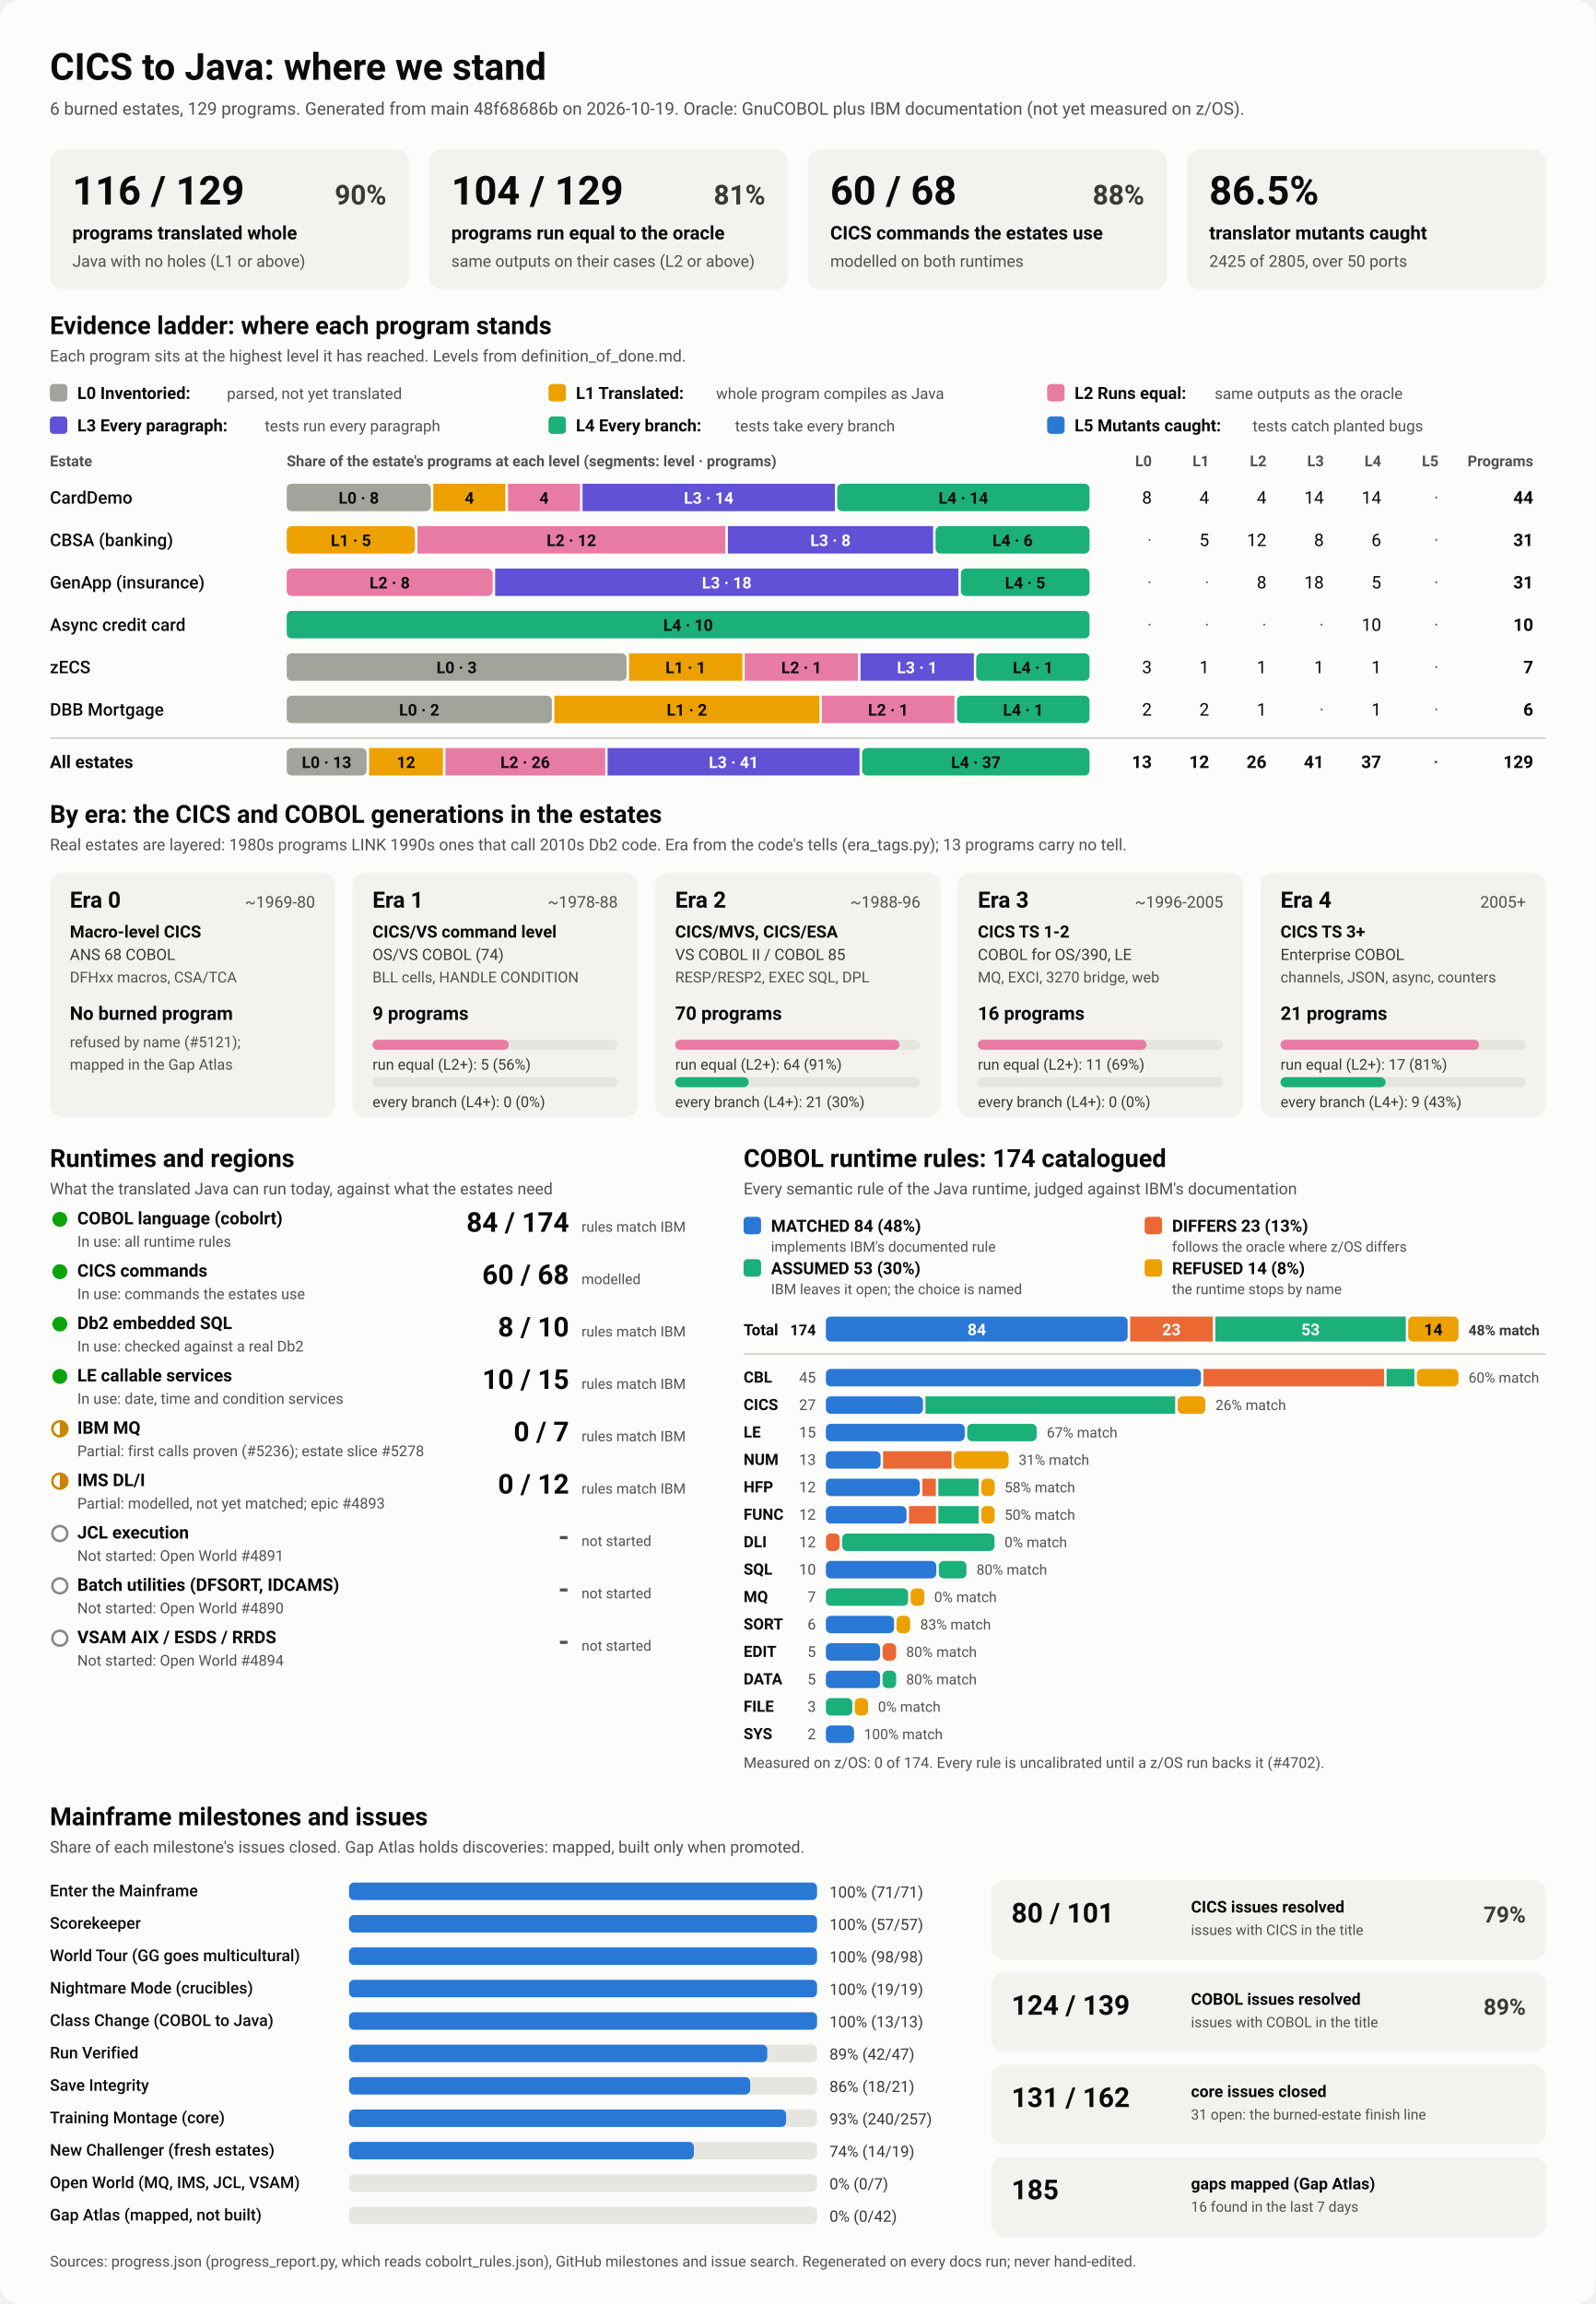
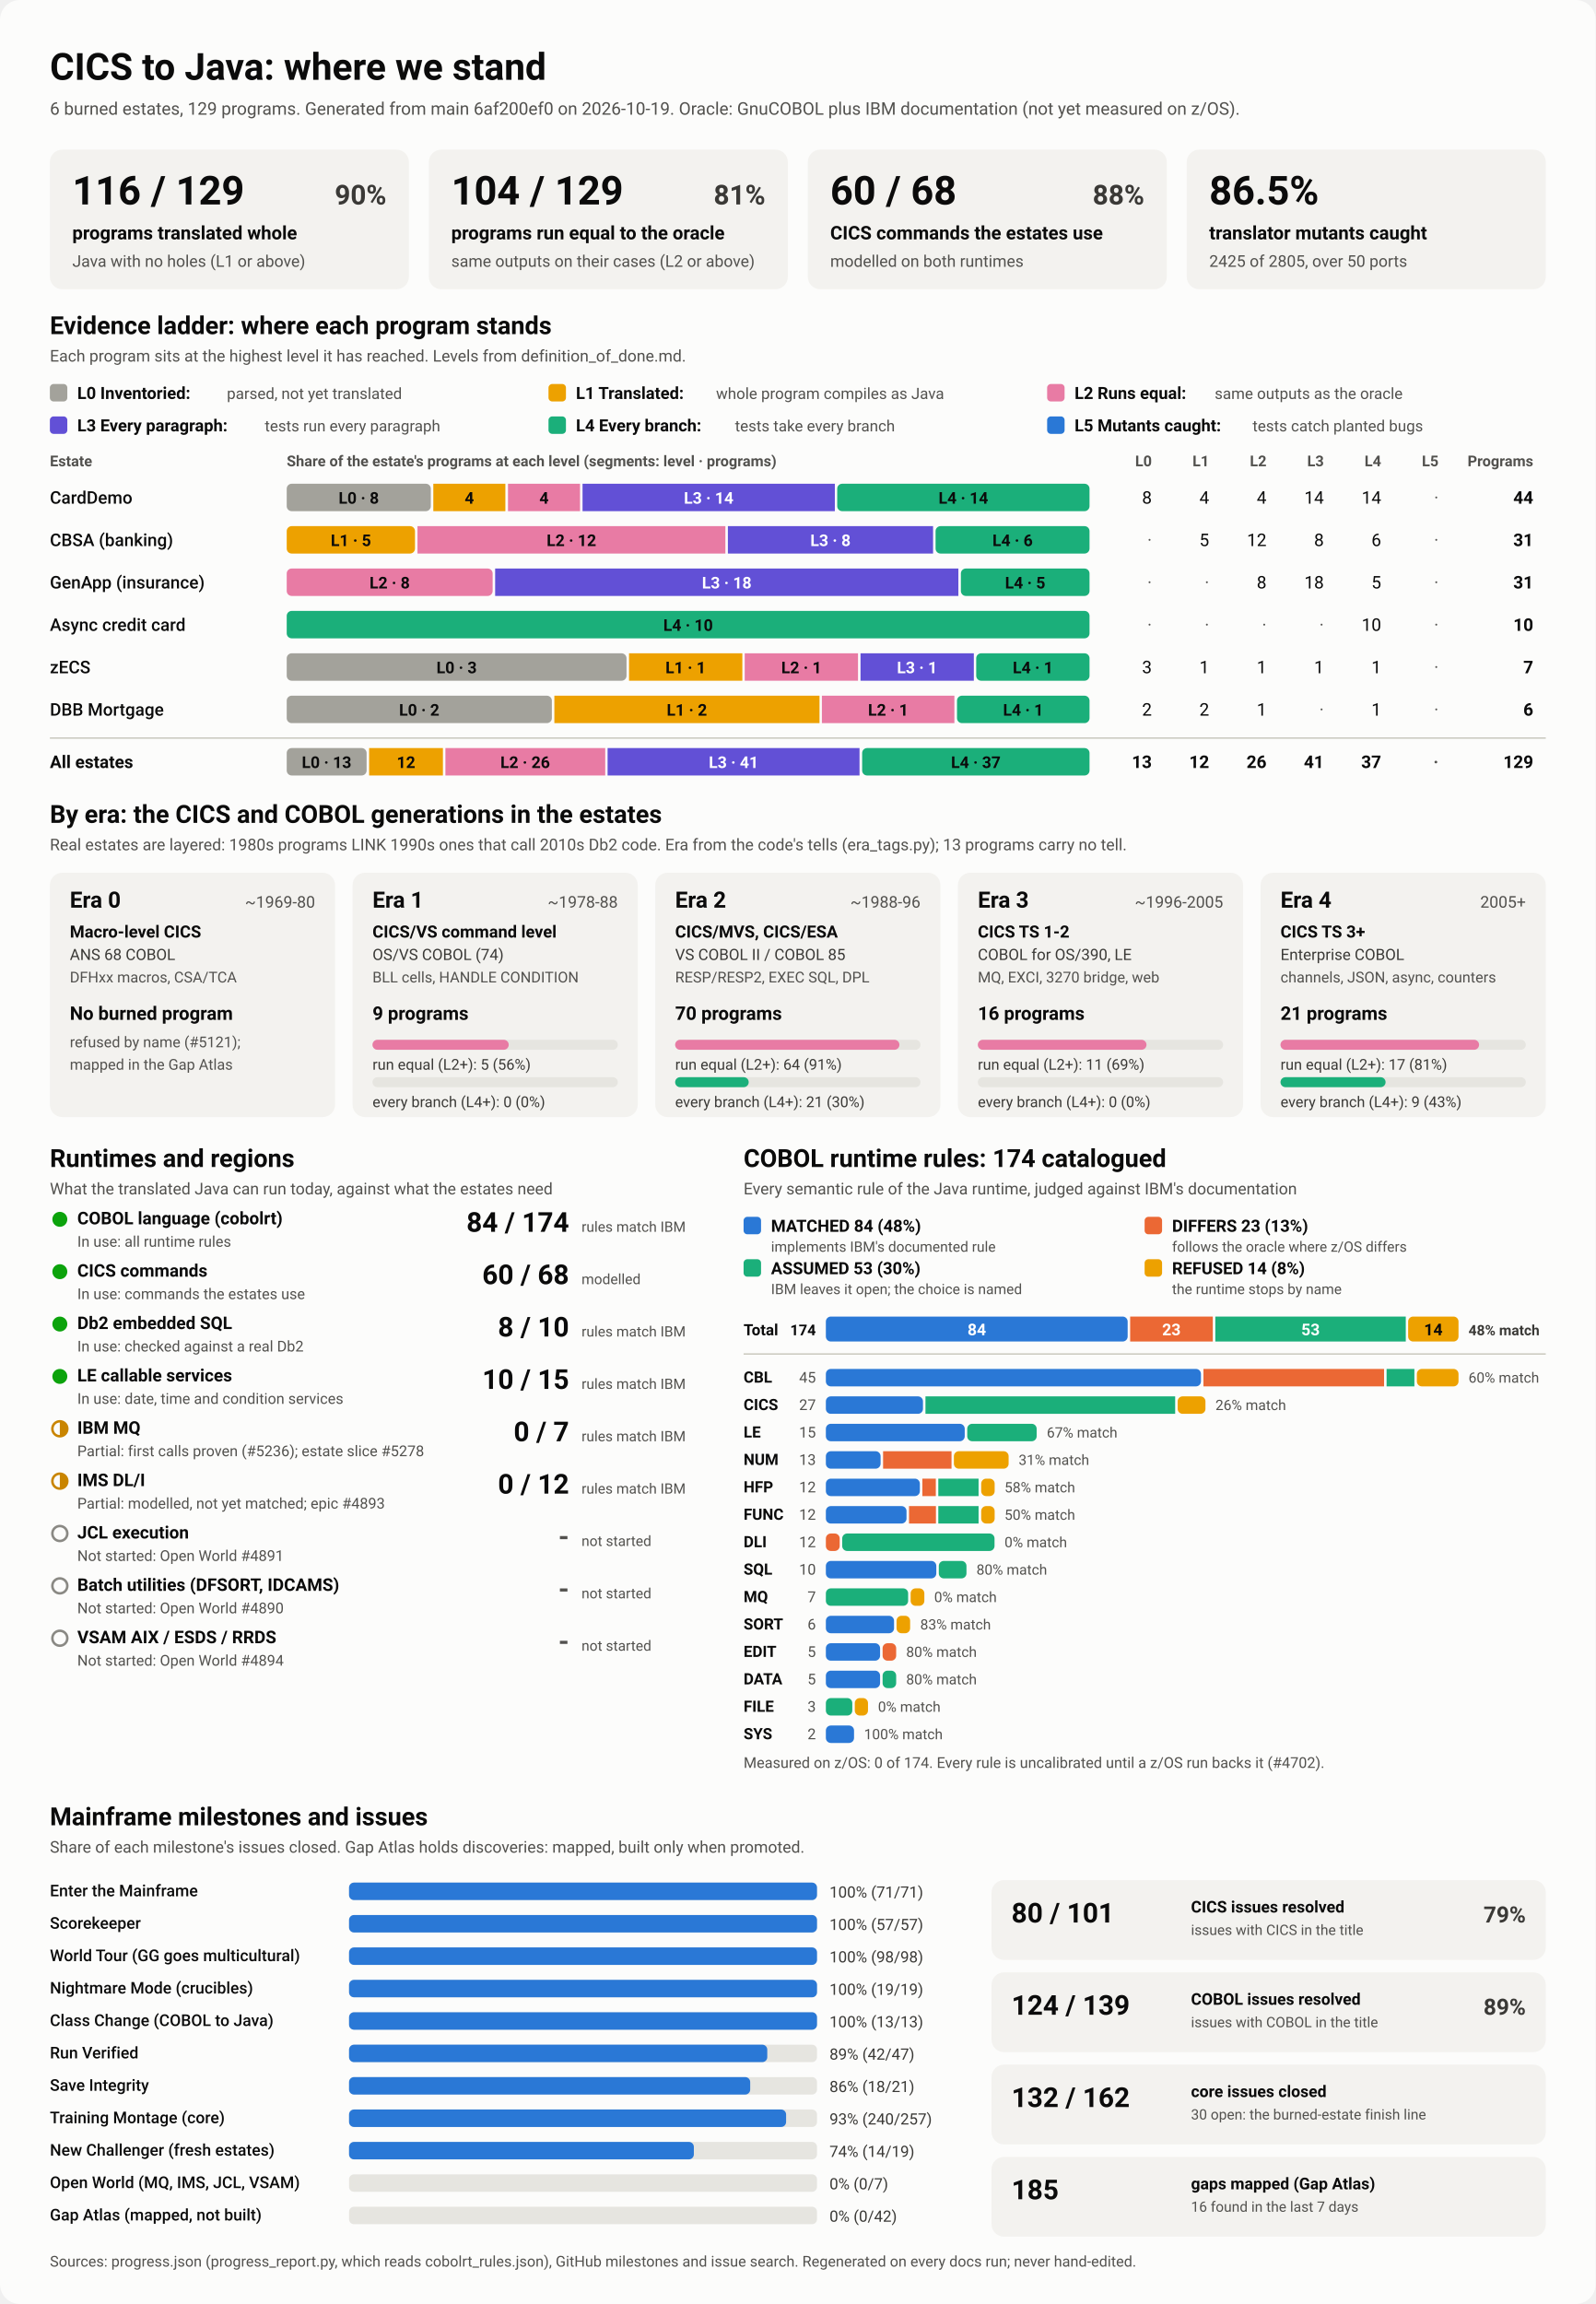
<svg xmlns="http://www.w3.org/2000/svg" viewBox="0 0 1280 1848" width="1280" height="1848" role="img" aria-labelledby="ttl">
  <style>
    svg { font-family: system-ui, -apple-system, 'Segoe UI', Roboto, Helvetica, Arial, sans-serif; }
    .bg { fill: #fcfcfb; }
    .card { fill: #f3f2ef; }
    .track { fill: #e6e5e0; }
    .rule { stroke: #c3c2b7; stroke-width: 1; }
    .t1 { fill: #0b0b0b; } .t2 { fill: #3a3936; } .t3 { fill: #52514e; }
    .on-dark { fill: #ffffff; } .on-light { fill: #0b0b0b; }
    .lv0 { fill: #a3a29b; } .lv1 { fill: #eda100; } .lv2 { fill: #e87ba4; } .lv3 { fill: #6250d6; } .lv4 { fill: #1baf7a; } .lv5 { fill: #2a78d6; } 
    .s0 { fill: #2a78d6; } .s1 { fill: #eb6834; } .s2 { fill: #1baf7a; } .s3 { fill: #eda100; } 
    .prog { fill: #2a78d6; }
    .st-good { fill: #0ca30c; } .st-warn { fill: none; stroke: #c98500; stroke-width: 2; }
    .st-warn-fill { fill: #c98500; } .st-none { fill: none; stroke: #8a8984; stroke-width: 2; }
    @media (prefers-color-scheme: dark) {
      .bg { fill: #1a1a19; } .card { fill: #242422; } .track { fill: #383835; } .rule { stroke: #52514e; }
      .t1 { fill: #f0efec; } .t2 { fill: #dddcd6; } .t3 { fill: #c3c2b7; }
      .on-light { fill: #0b0b0b; } .prog { fill: #3987e5; }
      .lv0 { fill: #6b6a64; } .lv1 { fill: #c98500; } .lv2 { fill: #d55181; } .lv3 { fill: #9085e9; } .lv4 { fill: #199e70; } .lv5 { fill: #3987e5; } 
      .s0 { fill: #3987e5; } .s1 { fill: #d95926; } .s2 { fill: #199e70; } .s3 { fill: #c98500; } 
    }
  </style>
  <rect class="bg" width="1280" height="1848" rx="16" />
  <text x="40.0" y="64.0" class="t1" font-size="30" font-weight="700" text-anchor="start">CICS to Java: where we stand</text>
-   <text x="40.0" y="92.0" class="t3" font-size="14" font-weight="400" text-anchor="start">6 burned estates, 129 programs. Generated from main 48f68686b on 2026-10-19. Oracle: GnuCOBOL plus IBM documentation (not yet measured on z/OS).</text>
+   <text x="40.0" y="92.0" class="t3" font-size="14" font-weight="400" text-anchor="start">6 burned estates, 129 programs. Generated from main 6af200ef0 on 2026-10-19. Oracle: GnuCOBOL plus IBM documentation (not yet measured on z/OS).</text>
  <rect x="40.0" y="120.0" width="288.0" height="112.0" rx="10" class="card" />
  <text x="58.0" y="164.0" class="t1" font-size="32" font-weight="700" text-anchor="start">116 / 129</text>
  <text x="310.0" y="164.0" class="t2" font-size="22" font-weight="600" text-anchor="end">90%</text>
  <text x="58.0" y="192.0" class="t1" font-size="15" font-weight="600" text-anchor="start">programs translated whole</text>
  <text x="58.0" y="214.0" class="t3" font-size="13" font-weight="400" text-anchor="start">Java with no holes (L1 or above)</text>
  <rect x="344.0" y="120.0" width="288.0" height="112.0" rx="10" class="card" />
  <text x="362.0" y="164.0" class="t1" font-size="32" font-weight="700" text-anchor="start">104 / 129</text>
  <text x="614.0" y="164.0" class="t2" font-size="22" font-weight="600" text-anchor="end">81%</text>
  <text x="362.0" y="192.0" class="t1" font-size="15" font-weight="600" text-anchor="start">programs run equal to the oracle</text>
  <text x="362.0" y="214.0" class="t3" font-size="13" font-weight="400" text-anchor="start">same outputs on their cases (L2 or above)</text>
  <rect x="648.0" y="120.0" width="288.0" height="112.0" rx="10" class="card" />
  <text x="666.0" y="164.0" class="t1" font-size="32" font-weight="700" text-anchor="start">60 / 68</text>
  <text x="918.0" y="164.0" class="t2" font-size="22" font-weight="600" text-anchor="end">88%</text>
  <text x="666.0" y="192.0" class="t1" font-size="15" font-weight="600" text-anchor="start">CICS commands the estates use</text>
  <text x="666.0" y="214.0" class="t3" font-size="13" font-weight="400" text-anchor="start">modelled on both runtimes</text>
  <rect x="952.0" y="120.0" width="288.0" height="112.0" rx="10" class="card" />
  <text x="970.0" y="164.0" class="t1" font-size="32" font-weight="700" text-anchor="start">86.5%</text>
  <text x="970.0" y="192.0" class="t1" font-size="15" font-weight="600" text-anchor="start">translator mutants caught</text>
  <text x="970.0" y="214.0" class="t3" font-size="13" font-weight="400" text-anchor="start">2425 of 2805, over 50 ports</text>
  <text x="40.0" y="268.0" class="t1" font-size="20" font-weight="700" text-anchor="start">Evidence ladder: where each program stands</text>
  <text x="40.0" y="290.0" class="t3" font-size="13" font-weight="400" text-anchor="start">Each program sits at the highest level it has reached. Levels from definition_of_done.md.</text>
  <rect x="40.0" y="308.0" width="14.0" height="14.0" rx="3" class="lv0" />
  <text x="62.0" y="320.0" class="t1" font-size="13.5" font-weight="600" text-anchor="start">L0 Inventoried:</text>
  <text x="182.0" y="320.0" class="t3" font-size="12.5" font-weight="400" text-anchor="start">parsed, not yet translated</text>
  <rect x="440.0" y="308.0" width="14.0" height="14.0" rx="3" class="lv1" />
  <text x="462.0" y="320.0" class="t1" font-size="13.5" font-weight="600" text-anchor="start">L1 Translated:</text>
  <text x="574.4" y="320.0" class="t3" font-size="12.5" font-weight="400" text-anchor="start">whole program compiles as Java</text>
  <rect x="840.0" y="308.0" width="14.0" height="14.0" rx="3" class="lv2" />
  <text x="862.0" y="320.0" class="t1" font-size="13.5" font-weight="600" text-anchor="start">L2 Runs equal:</text>
  <text x="974.4" y="320.0" class="t3" font-size="12.5" font-weight="400" text-anchor="start">same outputs as the oracle</text>
  <rect x="40.0" y="334.0" width="14.0" height="14.0" rx="3" class="lv3" />
  <text x="62.0" y="346.0" class="t1" font-size="13.5" font-weight="600" text-anchor="start">L3 Every paragraph:</text>
  <text x="212.4" y="346.0" class="t3" font-size="12.5" font-weight="400" text-anchor="start">tests run every paragraph</text>
  <rect x="440.0" y="334.0" width="14.0" height="14.0" rx="3" class="lv4" />
  <text x="462.0" y="346.0" class="t1" font-size="13.5" font-weight="600" text-anchor="start">L4 Every branch:</text>
  <text x="589.6" y="346.0" class="t3" font-size="12.5" font-weight="400" text-anchor="start">tests take every branch</text>
  <rect x="840.0" y="334.0" width="14.0" height="14.0" rx="3" class="lv5" />
  <text x="862.0" y="346.0" class="t1" font-size="13.5" font-weight="600" text-anchor="start">L5 Mutants caught:</text>
  <text x="1004.8" y="346.0" class="t3" font-size="12.5" font-weight="400" text-anchor="start">tests catch planted bugs</text>
  <text x="40.0" y="374.0" class="t3" font-size="12" font-weight="600" text-anchor="start">Estate</text>
  <text x="230.0" y="374.0" class="t3" font-size="12" font-weight="600" text-anchor="start">Share of the estate's programs at each level (segments: level · programs)</text>
  <text x="924.0" y="374.0" class="t3" font-size="12" font-weight="600" text-anchor="end">L0</text>
  <text x="970.0" y="374.0" class="t3" font-size="12" font-weight="600" text-anchor="end">L1</text>
  <text x="1016.0" y="374.0" class="t3" font-size="12" font-weight="600" text-anchor="end">L2</text>
  <text x="1062.0" y="374.0" class="t3" font-size="12" font-weight="600" text-anchor="end">L3</text>
  <text x="1108.0" y="374.0" class="t3" font-size="12" font-weight="600" text-anchor="end">L4</text>
  <text x="1154.0" y="374.0" class="t3" font-size="12" font-weight="600" text-anchor="end">L5</text>
  <text x="1230.0" y="374.0" class="t3" font-size="12" font-weight="600" text-anchor="end">Programs</text>
  <text x="40.0" y="404.0" class="t1" font-size="14" font-weight="500" text-anchor="start">CardDemo</text>
  <rect x="230.0" y="388.0" width="115.6" height="22.0" rx="4" class="lv0" />
  <text x="287.8" y="404.0" class="on-light" font-size="13" font-weight="600" text-anchor="middle">L0 · 8</text>
  <rect x="347.6" y="388.0" width="57.8" height="22.0" rx="0" class="lv1" />
  <text x="376.5" y="404.0" class="on-light" font-size="13" font-weight="600" text-anchor="middle">4</text>
  <rect x="407.5" y="388.0" width="57.8" height="22.0" rx="0" class="lv2" />
  <text x="436.4" y="404.0" class="on-light" font-size="13" font-weight="600" text-anchor="middle">4</text>
  <rect x="467.3" y="388.0" width="202.4" height="22.0" rx="0" class="lv3" />
  <text x="568.5" y="404.0" class="on-dark" font-size="13" font-weight="600" text-anchor="middle">L3 · 14</text>
  <rect x="671.6" y="388.0" width="202.4" height="22.0" rx="4" class="lv4" />
  <text x="772.8" y="404.0" class="on-light" font-size="13" font-weight="600" text-anchor="middle">L4 · 14</text>
  <text x="924.0" y="404.0" class="t1" font-size="14" font-weight="400" text-anchor="end">8</text>
  <text x="970.0" y="404.0" class="t1" font-size="14" font-weight="400" text-anchor="end">4</text>
  <text x="1016.0" y="404.0" class="t1" font-size="14" font-weight="400" text-anchor="end">4</text>
  <text x="1062.0" y="404.0" class="t1" font-size="14" font-weight="400" text-anchor="end">14</text>
  <text x="1108.0" y="404.0" class="t1" font-size="14" font-weight="400" text-anchor="end">14</text>
  <text x="1154.0" y="404.0" class="t3" font-size="14" font-weight="400" text-anchor="end">·</text>
  <text x="1230.0" y="404.0" class="t1" font-size="14" font-weight="700" text-anchor="end">44</text>
  <text x="40.0" y="438.0" class="t1" font-size="14" font-weight="500" text-anchor="start">CBSA (banking)</text>
  <rect x="230.0" y="422.0" width="102.9" height="22.0" rx="4" class="lv1" />
  <text x="281.5" y="438.0" class="on-light" font-size="13" font-weight="600" text-anchor="middle">L1 · 5</text>
  <rect x="334.9" y="422.0" width="247.0" height="22.0" rx="0" class="lv2" />
  <text x="458.4" y="438.0" class="on-light" font-size="13" font-weight="600" text-anchor="middle">L2 · 12</text>
  <rect x="583.9" y="422.0" width="164.6" height="22.0" rx="0" class="lv3" />
  <text x="666.2" y="438.0" class="on-dark" font-size="13" font-weight="600" text-anchor="middle">L3 · 8</text>
  <rect x="750.5" y="422.0" width="123.5" height="22.0" rx="4" class="lv4" />
  <text x="812.3" y="438.0" class="on-light" font-size="13" font-weight="600" text-anchor="middle">L4 · 6</text>
  <text x="924.0" y="438.0" class="t3" font-size="14" font-weight="400" text-anchor="end">·</text>
  <text x="970.0" y="438.0" class="t1" font-size="14" font-weight="400" text-anchor="end">5</text>
  <text x="1016.0" y="438.0" class="t1" font-size="14" font-weight="400" text-anchor="end">12</text>
  <text x="1062.0" y="438.0" class="t1" font-size="14" font-weight="400" text-anchor="end">8</text>
  <text x="1108.0" y="438.0" class="t1" font-size="14" font-weight="400" text-anchor="end">6</text>
  <text x="1154.0" y="438.0" class="t3" font-size="14" font-weight="400" text-anchor="end">·</text>
  <text x="1230.0" y="438.0" class="t1" font-size="14" font-weight="700" text-anchor="end">31</text>
  <text x="40.0" y="472.0" class="t1" font-size="14" font-weight="500" text-anchor="start">GenApp (insurance)</text>
  <rect x="230.0" y="456.0" width="165.2" height="22.0" rx="4" class="lv2" />
  <text x="312.6" y="472.0" class="on-light" font-size="13" font-weight="600" text-anchor="middle">L2 · 8</text>
  <rect x="397.2" y="456.0" width="371.6" height="22.0" rx="0" class="lv3" />
  <text x="583.0" y="472.0" class="on-dark" font-size="13" font-weight="600" text-anchor="middle">L3 · 18</text>
  <rect x="770.8" y="456.0" width="103.2" height="22.0" rx="4" class="lv4" />
  <text x="822.4" y="472.0" class="on-light" font-size="13" font-weight="600" text-anchor="middle">L4 · 5</text>
  <text x="924.0" y="472.0" class="t3" font-size="14" font-weight="400" text-anchor="end">·</text>
  <text x="970.0" y="472.0" class="t3" font-size="14" font-weight="400" text-anchor="end">·</text>
  <text x="1016.0" y="472.0" class="t1" font-size="14" font-weight="400" text-anchor="end">8</text>
  <text x="1062.0" y="472.0" class="t1" font-size="14" font-weight="400" text-anchor="end">18</text>
  <text x="1108.0" y="472.0" class="t1" font-size="14" font-weight="400" text-anchor="end">5</text>
  <text x="1154.0" y="472.0" class="t3" font-size="14" font-weight="400" text-anchor="end">·</text>
  <text x="1230.0" y="472.0" class="t1" font-size="14" font-weight="700" text-anchor="end">31</text>
  <text x="40.0" y="506.0" class="t1" font-size="14" font-weight="500" text-anchor="start">Async credit card</text>
  <rect x="230.0" y="490.0" width="644.0" height="22.0" rx="4" class="lv4" />
  <text x="552.0" y="506.0" class="on-light" font-size="13" font-weight="600" text-anchor="middle">L4 · 10</text>
  <text x="924.0" y="506.0" class="t3" font-size="14" font-weight="400" text-anchor="end">·</text>
  <text x="970.0" y="506.0" class="t3" font-size="14" font-weight="400" text-anchor="end">·</text>
  <text x="1016.0" y="506.0" class="t3" font-size="14" font-weight="400" text-anchor="end">·</text>
  <text x="1062.0" y="506.0" class="t3" font-size="14" font-weight="400" text-anchor="end">·</text>
  <text x="1108.0" y="506.0" class="t1" font-size="14" font-weight="400" text-anchor="end">10</text>
  <text x="1154.0" y="506.0" class="t3" font-size="14" font-weight="400" text-anchor="end">·</text>
  <text x="1230.0" y="506.0" class="t1" font-size="14" font-weight="700" text-anchor="end">10</text>
  <text x="40.0" y="540.0" class="t1" font-size="14" font-weight="500" text-anchor="start">zECS</text>
  <rect x="230.0" y="524.0" width="272.6" height="22.0" rx="4" class="lv0" />
  <text x="366.3" y="540.0" class="on-light" font-size="13" font-weight="600" text-anchor="middle">L0 · 3</text>
  <rect x="504.6" y="524.0" width="90.9" height="22.0" rx="0" class="lv1" />
  <text x="550.0" y="540.0" class="on-light" font-size="13" font-weight="600" text-anchor="middle">L1 · 1</text>
  <rect x="597.4" y="524.0" width="90.9" height="22.0" rx="0" class="lv2" />
  <text x="642.9" y="540.0" class="on-light" font-size="13" font-weight="600" text-anchor="middle">L2 · 1</text>
  <rect x="690.3" y="524.0" width="90.9" height="22.0" rx="0" class="lv3" />
  <text x="735.7" y="540.0" class="on-dark" font-size="13" font-weight="600" text-anchor="middle">L3 · 1</text>
  <rect x="783.1" y="524.0" width="90.9" height="22.0" rx="4" class="lv4" />
  <text x="828.6" y="540.0" class="on-light" font-size="13" font-weight="600" text-anchor="middle">L4 · 1</text>
  <text x="924.0" y="540.0" class="t1" font-size="14" font-weight="400" text-anchor="end">3</text>
  <text x="970.0" y="540.0" class="t1" font-size="14" font-weight="400" text-anchor="end">1</text>
  <text x="1016.0" y="540.0" class="t1" font-size="14" font-weight="400" text-anchor="end">1</text>
  <text x="1062.0" y="540.0" class="t1" font-size="14" font-weight="400" text-anchor="end">1</text>
  <text x="1108.0" y="540.0" class="t1" font-size="14" font-weight="400" text-anchor="end">1</text>
  <text x="1154.0" y="540.0" class="t3" font-size="14" font-weight="400" text-anchor="end">·</text>
  <text x="1230.0" y="540.0" class="t1" font-size="14" font-weight="700" text-anchor="end">7</text>
  <text x="40.0" y="574.0" class="t1" font-size="14" font-weight="500" text-anchor="start">DBB Mortgage</text>
  <rect x="230.0" y="558.0" width="212.7" height="22.0" rx="4" class="lv0" />
  <text x="336.3" y="574.0" class="on-light" font-size="13" font-weight="600" text-anchor="middle">L0 · 2</text>
  <rect x="444.7" y="558.0" width="212.7" height="22.0" rx="0" class="lv1" />
  <text x="551.0" y="574.0" class="on-light" font-size="13" font-weight="600" text-anchor="middle">L1 · 2</text>
  <rect x="659.3" y="558.0" width="106.3" height="22.0" rx="0" class="lv2" />
  <text x="712.5" y="574.0" class="on-light" font-size="13" font-weight="600" text-anchor="middle">L2 · 1</text>
  <rect x="767.7" y="558.0" width="106.3" height="22.0" rx="4" class="lv4" />
  <text x="820.8" y="574.0" class="on-light" font-size="13" font-weight="600" text-anchor="middle">L4 · 1</text>
  <text x="924.0" y="574.0" class="t1" font-size="14" font-weight="400" text-anchor="end">2</text>
  <text x="970.0" y="574.0" class="t1" font-size="14" font-weight="400" text-anchor="end">2</text>
  <text x="1016.0" y="574.0" class="t1" font-size="14" font-weight="400" text-anchor="end">1</text>
  <text x="1062.0" y="574.0" class="t3" font-size="14" font-weight="400" text-anchor="end">·</text>
  <text x="1108.0" y="574.0" class="t1" font-size="14" font-weight="400" text-anchor="end">1</text>
  <text x="1154.0" y="574.0" class="t3" font-size="14" font-weight="400" text-anchor="end">·</text>
  <text x="1230.0" y="574.0" class="t1" font-size="14" font-weight="700" text-anchor="end">6</text>
  <line x1="40" x2="1240" y1="592" y2="592" class="rule" />
  <text x="40.0" y="616.0" class="t1" font-size="14" font-weight="700" text-anchor="start">All estates</text>
  <rect x="230.0" y="600.0" width="64.1" height="22.0" rx="4" class="lv0" />
  <text x="262.0" y="616.0" class="on-light" font-size="13" font-weight="600" text-anchor="middle">L0 · 13</text>
  <rect x="296.1" y="600.0" width="59.2" height="22.0" rx="0" class="lv1" />
  <text x="325.7" y="616.0" class="on-light" font-size="13" font-weight="600" text-anchor="middle">12</text>
  <rect x="357.3" y="600.0" width="128.2" height="22.0" rx="0" class="lv2" />
  <text x="421.3" y="616.0" class="on-light" font-size="13" font-weight="600" text-anchor="middle">L2 · 26</text>
  <rect x="487.4" y="600.0" width="202.1" height="22.0" rx="0" class="lv3" />
  <text x="588.5" y="616.0" class="on-dark" font-size="13" font-weight="600" text-anchor="middle">L3 · 41</text>
  <rect x="691.6" y="600.0" width="182.4" height="22.0" rx="4" class="lv4" />
  <text x="782.8" y="616.0" class="on-light" font-size="13" font-weight="600" text-anchor="middle">L4 · 37</text>
  <text x="924.0" y="616.0" class="t1" font-size="14" font-weight="700" text-anchor="end">13</text>
  <text x="970.0" y="616.0" class="t1" font-size="14" font-weight="700" text-anchor="end">12</text>
  <text x="1016.0" y="616.0" class="t1" font-size="14" font-weight="700" text-anchor="end">26</text>
  <text x="1062.0" y="616.0" class="t1" font-size="14" font-weight="700" text-anchor="end">41</text>
  <text x="1108.0" y="616.0" class="t1" font-size="14" font-weight="700" text-anchor="end">37</text>
  <text x="1154.0" y="616.0" class="t3" font-size="14" font-weight="700" text-anchor="end">·</text>
  <text x="1230.0" y="616.0" class="t1" font-size="14" font-weight="700" text-anchor="end">129</text>
  <text x="40.0" y="660.0" class="t1" font-size="20" font-weight="700" text-anchor="start">By era: the CICS and COBOL generations in the estates</text>
  <text x="40.0" y="682.0" class="t3" font-size="13" font-weight="400" text-anchor="start">Real estates are layered: 1980s programs LINK 1990s ones that call 2010s Db2 code. Era from the code's tells (era_tags.py); 13 programs carry no tell.</text>
  <rect x="40.0" y="700.0" width="228.8" height="196.0" rx="10" class="card" />
  <text x="56.0" y="728.0" class="t1" font-size="18" font-weight="700" text-anchor="start">Era 0</text>
  <text x="252.8" y="728.0" class="t3" font-size="13" font-weight="400" text-anchor="end">~1969-80</text>
  <text x="56.0" y="752.0" class="t1" font-size="13.5" font-weight="600" text-anchor="start">Macro-level CICS</text>
  <text x="56.0" y="770.0" class="t2" font-size="12.5" font-weight="400" text-anchor="start">ANS 68 COBOL</text>
  <text x="56.0" y="788.0" class="t3" font-size="12" font-weight="400" text-anchor="start">DFHxx macros, CSA/TCA</text>
  <text x="56.0" y="818.0" class="t1" font-size="15" font-weight="700" text-anchor="start">No burned program</text>
  <text x="56.0" y="840.0" class="t3" font-size="12" font-weight="400" text-anchor="start">refused by name (#5121);</text>
  <text x="56.0" y="858.0" class="t3" font-size="12" font-weight="400" text-anchor="start">mapped in the Gap Atlas</text>
  <rect x="282.8" y="700.0" width="228.8" height="196.0" rx="10" class="card" />
  <text x="298.8" y="728.0" class="t1" font-size="18" font-weight="700" text-anchor="start">Era 1</text>
  <text x="495.6" y="728.0" class="t3" font-size="13" font-weight="400" text-anchor="end">~1978-88</text>
  <text x="298.8" y="752.0" class="t1" font-size="13.5" font-weight="600" text-anchor="start">CICS/VS command level</text>
  <text x="298.8" y="770.0" class="t2" font-size="12.5" font-weight="400" text-anchor="start">OS/VS COBOL (74)</text>
  <text x="298.8" y="788.0" class="t3" font-size="12" font-weight="400" text-anchor="start">BLL cells, HANDLE CONDITION</text>
  <text x="298.8" y="818.0" class="t1" font-size="15" font-weight="700" text-anchor="start">9 programs</text>
  <rect x="298.8" y="834.0" width="196.8" height="8.0" rx="4" class="track" />
  <rect x="298.8" y="834.0" width="109.3" height="8.0" rx="4" class="lv2" />
  <text x="298.8" y="858.0" class="t2" font-size="12" font-weight="400" text-anchor="start">run equal (L2+): 5 (56%)</text>
  <rect x="298.8" y="864.0" width="196.8" height="8.0" rx="4" class="track" />
  <text x="298.8" y="888.0" class="t2" font-size="12" font-weight="400" text-anchor="start">every branch (L4+): 0 (0%)</text>
  <rect x="525.6" y="700.0" width="228.8" height="196.0" rx="10" class="card" />
  <text x="541.6" y="728.0" class="t1" font-size="18" font-weight="700" text-anchor="start">Era 2</text>
  <text x="738.4" y="728.0" class="t3" font-size="13" font-weight="400" text-anchor="end">~1988-96</text>
  <text x="541.6" y="752.0" class="t1" font-size="13.5" font-weight="600" text-anchor="start">CICS/MVS, CICS/ESA</text>
  <text x="541.6" y="770.0" class="t2" font-size="12.5" font-weight="400" text-anchor="start">VS COBOL II / COBOL 85</text>
  <text x="541.6" y="788.0" class="t3" font-size="12" font-weight="400" text-anchor="start">RESP/RESP2, EXEC SQL, DPL</text>
  <text x="541.6" y="818.0" class="t1" font-size="15" font-weight="700" text-anchor="start">70 programs</text>
  <rect x="541.6" y="834.0" width="196.8" height="8.0" rx="4" class="track" />
  <rect x="541.6" y="834.0" width="179.9" height="8.0" rx="4" class="lv2" />
  <text x="541.6" y="858.0" class="t2" font-size="12" font-weight="400" text-anchor="start">run equal (L2+): 64 (91%)</text>
  <rect x="541.6" y="864.0" width="196.8" height="8.0" rx="4" class="track" />
  <rect x="541.6" y="864.0" width="59.0" height="8.0" rx="4" class="lv4" />
  <text x="541.6" y="888.0" class="t2" font-size="12" font-weight="400" text-anchor="start">every branch (L4+): 21 (30%)</text>
  <rect x="768.4" y="700.0" width="228.8" height="196.0" rx="10" class="card" />
  <text x="784.4" y="728.0" class="t1" font-size="18" font-weight="700" text-anchor="start">Era 3</text>
  <text x="981.2" y="728.0" class="t3" font-size="13" font-weight="400" text-anchor="end">~1996-2005</text>
  <text x="784.4" y="752.0" class="t1" font-size="13.5" font-weight="600" text-anchor="start">CICS TS 1-2</text>
  <text x="784.4" y="770.0" class="t2" font-size="12.5" font-weight="400" text-anchor="start">COBOL for OS/390, LE</text>
  <text x="784.4" y="788.0" class="t3" font-size="12" font-weight="400" text-anchor="start">MQ, EXCI, 3270 bridge, web</text>
  <text x="784.4" y="818.0" class="t1" font-size="15" font-weight="700" text-anchor="start">16 programs</text>
  <rect x="784.4" y="834.0" width="196.8" height="8.0" rx="4" class="track" />
  <rect x="784.4" y="834.0" width="135.3" height="8.0" rx="4" class="lv2" />
  <text x="784.4" y="858.0" class="t2" font-size="12" font-weight="400" text-anchor="start">run equal (L2+): 11 (69%)</text>
  <rect x="784.4" y="864.0" width="196.8" height="8.0" rx="4" class="track" />
  <text x="784.4" y="888.0" class="t2" font-size="12" font-weight="400" text-anchor="start">every branch (L4+): 0 (0%)</text>
  <rect x="1011.2" y="700.0" width="228.8" height="196.0" rx="10" class="card" />
  <text x="1027.2" y="728.0" class="t1" font-size="18" font-weight="700" text-anchor="start">Era 4</text>
  <text x="1224.0" y="728.0" class="t3" font-size="13" font-weight="400" text-anchor="end">2005+</text>
  <text x="1027.2" y="752.0" class="t1" font-size="13.5" font-weight="600" text-anchor="start">CICS TS 3+</text>
  <text x="1027.2" y="770.0" class="t2" font-size="12.5" font-weight="400" text-anchor="start">Enterprise COBOL</text>
  <text x="1027.2" y="788.0" class="t3" font-size="12" font-weight="400" text-anchor="start">channels, JSON, async, counters</text>
  <text x="1027.2" y="818.0" class="t1" font-size="15" font-weight="700" text-anchor="start">21 programs</text>
  <rect x="1027.2" y="834.0" width="196.8" height="8.0" rx="4" class="track" />
  <rect x="1027.2" y="834.0" width="159.3" height="8.0" rx="4" class="lv2" />
  <text x="1027.2" y="858.0" class="t2" font-size="12" font-weight="400" text-anchor="start">run equal (L2+): 17 (81%)</text>
  <rect x="1027.2" y="864.0" width="196.8" height="8.0" rx="4" class="track" />
  <rect x="1027.2" y="864.0" width="84.3" height="8.0" rx="4" class="lv4" />
  <text x="1027.2" y="888.0" class="t2" font-size="12" font-weight="400" text-anchor="start">every branch (L4+): 9 (43%)</text>
  <text x="40.0" y="936.0" class="t1" font-size="20" font-weight="700" text-anchor="start">Runtimes and regions</text>
  <text x="40.0" y="958.0" class="t3" font-size="13" font-weight="400" text-anchor="start">What the translated Java can run today, against what the estates need</text>
  <circle cx="48" cy="978" r="6" class="st-good" />
  <text x="62.0" y="982.0" class="t1" font-size="14" font-weight="600" text-anchor="start">COBOL language (cobolrt)</text>
  <text x="62.0" y="1000.0" class="t3" font-size="12" font-weight="400" text-anchor="start">In use: all runtime rules</text>
  <text x="456.5" y="988.0" class="t1" font-size="22" font-weight="700" text-anchor="end">84 / 174</text>
  <text x="466.5" y="988.0" class="t3" font-size="11.5" font-weight="400" text-anchor="start">rules match IBM</text>
  <circle cx="48" cy="1020" r="6" class="st-good" />
  <text x="62.0" y="1024.0" class="t1" font-size="14" font-weight="600" text-anchor="start">CICS commands</text>
  <text x="62.0" y="1042.0" class="t3" font-size="12" font-weight="400" text-anchor="start">In use: commands the estates use</text>
  <text x="456.5" y="1030.0" class="t1" font-size="22" font-weight="700" text-anchor="end">60 / 68</text>
  <text x="466.5" y="1030.0" class="t3" font-size="11.5" font-weight="400" text-anchor="start">modelled</text>
  <circle cx="48" cy="1062" r="6" class="st-good" />
  <text x="62.0" y="1066.0" class="t1" font-size="14" font-weight="600" text-anchor="start">Db2 embedded SQL</text>
  <text x="62.0" y="1084.0" class="t3" font-size="12" font-weight="400" text-anchor="start">In use: checked against a real Db2</text>
  <text x="456.5" y="1072.0" class="t1" font-size="22" font-weight="700" text-anchor="end">8 / 10</text>
  <text x="466.5" y="1072.0" class="t3" font-size="11.5" font-weight="400" text-anchor="start">rules match IBM</text>
  <circle cx="48" cy="1104" r="6" class="st-good" />
  <text x="62.0" y="1108.0" class="t1" font-size="14" font-weight="600" text-anchor="start">LE callable services</text>
  <text x="62.0" y="1126.0" class="t3" font-size="12" font-weight="400" text-anchor="start">In use: date, time and condition services</text>
  <text x="456.5" y="1114.0" class="t1" font-size="22" font-weight="700" text-anchor="end">10 / 15</text>
  <text x="466.5" y="1114.0" class="t3" font-size="11.5" font-weight="400" text-anchor="start">rules match IBM</text>
  <circle cx="48" cy="1146" r="6" class="st-warn" />
  <path d="M 48 1140 A 6 6 0 0 1 48 1152 Z" class="st-warn-fill" />
  <text x="62.0" y="1150.0" class="t1" font-size="14" font-weight="600" text-anchor="start">IBM MQ</text>
  <text x="62.0" y="1168.0" class="t3" font-size="12" font-weight="400" text-anchor="start">Partial: first calls proven (#5236); estate slice #5278</text>
  <text x="456.5" y="1156.0" class="t1" font-size="22" font-weight="700" text-anchor="end">0 / 7</text>
  <text x="466.5" y="1156.0" class="t3" font-size="11.5" font-weight="400" text-anchor="start">rules match IBM</text>
  <circle cx="48" cy="1188" r="6" class="st-warn" />
  <path d="M 48 1182 A 6 6 0 0 1 48 1194 Z" class="st-warn-fill" />
  <text x="62.0" y="1192.0" class="t1" font-size="14" font-weight="600" text-anchor="start">IMS DL/I</text>
  <text x="62.0" y="1210.0" class="t3" font-size="12" font-weight="400" text-anchor="start">Partial: modelled, not yet matched; epic #4893</text>
  <text x="456.5" y="1198.0" class="t1" font-size="22" font-weight="700" text-anchor="end">0 / 12</text>
  <text x="466.5" y="1198.0" class="t3" font-size="11.5" font-weight="400" text-anchor="start">rules match IBM</text>
  <circle cx="48" cy="1230" r="6" class="st-none" />
  <text x="62.0" y="1234.0" class="t1" font-size="14" font-weight="600" text-anchor="start">JCL execution</text>
  <text x="62.0" y="1252.0" class="t3" font-size="12" font-weight="400" text-anchor="start">Not started: Open World #4891</text>
  <text x="456.5" y="1240.0" class="t3" font-size="22" font-weight="700" text-anchor="end">-</text>
  <text x="466.5" y="1240.0" class="t3" font-size="11.5" font-weight="400" text-anchor="start">not started</text>
  <circle cx="48" cy="1272" r="6" class="st-none" />
  <text x="62.0" y="1276.0" class="t1" font-size="14" font-weight="600" text-anchor="start">Batch utilities (DFSORT, IDCAMS)</text>
  <text x="62.0" y="1294.0" class="t3" font-size="12" font-weight="400" text-anchor="start">Not started: Open World #4890</text>
  <text x="456.5" y="1282.0" class="t3" font-size="22" font-weight="700" text-anchor="end">-</text>
  <text x="466.5" y="1282.0" class="t3" font-size="11.5" font-weight="400" text-anchor="start">not started</text>
  <circle cx="48" cy="1314" r="6" class="st-none" />
  <text x="62.0" y="1318.0" class="t1" font-size="14" font-weight="600" text-anchor="start">VSAM AIX / ESDS / RRDS</text>
  <text x="62.0" y="1336.0" class="t3" font-size="12" font-weight="400" text-anchor="start">Not started: Open World #4894</text>
  <text x="456.5" y="1324.0" class="t3" font-size="22" font-weight="700" text-anchor="end">-</text>
  <text x="466.5" y="1324.0" class="t3" font-size="11.5" font-weight="400" text-anchor="start">not started</text>
  <text x="596.5" y="936.0" class="t1" font-size="20" font-weight="700" text-anchor="start">COBOL runtime rules: 174 catalogued</text>
  <text x="596.5" y="958.0" class="t3" font-size="13" font-weight="400" text-anchor="start">Every semantic rule of the Java runtime, judged against IBM's documentation</text>
  <rect x="596.5" y="976.0" width="14.0" height="14.0" rx="3" class="s0" />
  <text x="618.5" y="988.0" class="t1" font-size="13.5" font-weight="600" text-anchor="start">MATCHED  84 (48%)</text>
  <text x="618.5" y="1004.0" class="t3" font-size="11.5" font-weight="400" text-anchor="start">implements IBM's documented rule</text>
  <rect x="918.2" y="976.0" width="14.0" height="14.0" rx="3" class="s1" />
  <text x="940.2" y="988.0" class="t1" font-size="13.5" font-weight="600" text-anchor="start">DIFFERS  23 (13%)</text>
  <text x="940.2" y="1004.0" class="t3" font-size="11.5" font-weight="400" text-anchor="start">follows the oracle where z/OS differs</text>
  <rect x="596.5" y="1010.0" width="14.0" height="14.0" rx="3" class="s2" />
  <text x="618.5" y="1022.0" class="t1" font-size="13.5" font-weight="600" text-anchor="start">ASSUMED  53 (30%)</text>
  <text x="618.5" y="1038.0" class="t3" font-size="11.5" font-weight="400" text-anchor="start">IBM leaves it open; the choice is named</text>
  <rect x="918.2" y="1010.0" width="14.0" height="14.0" rx="3" class="s3" />
  <text x="940.2" y="1022.0" class="t1" font-size="13.5" font-weight="600" text-anchor="start">REFUSED  14 (8%)</text>
  <text x="940.2" y="1038.0" class="t3" font-size="11.5" font-weight="400" text-anchor="start">the runtime stops by name</text>
  <text x="596.5" y="1071.0" class="t1" font-size="12.5" font-weight="700" text-anchor="start">Total</text>
  <text x="654.5" y="1071.0" class="t1" font-size="12" font-weight="700" text-anchor="end">174</text>
  <rect x="662.5" y="1056.0" width="242.1" height="20.0" rx="4" class="s0" />
  <text x="783.6" y="1071.0" class="on-dark" font-size="13" font-weight="600" text-anchor="middle">84</text>
  <rect x="906.6" y="1056.0" width="66.3" height="20.0" rx="0" class="s1" />
  <text x="939.7" y="1071.0" class="on-dark" font-size="13" font-weight="600" text-anchor="middle">23</text>
  <rect x="974.9" y="1056.0" width="152.8" height="20.0" rx="0" class="s2" />
  <text x="1051.3" y="1071.0" class="on-dark" font-size="13" font-weight="600" text-anchor="middle">53</text>
  <rect x="1129.6" y="1056.0" width="40.4" height="20.0" rx="4" class="s3" />
  <text x="1149.8" y="1071.0" class="on-light" font-size="13" font-weight="600" text-anchor="middle">14</text>
  <text x="1178.0" y="1071.0" class="t2" font-size="11.5" font-weight="600" text-anchor="start">48% match</text>
  <line x1="596.5" x2="1240.0" y1="1086" y2="1086" class="rule" />
  <text x="596.5" y="1109.0" class="t1" font-size="12.5" font-weight="600" text-anchor="start">CBL</text>
  <text x="654.5" y="1109.0" class="t3" font-size="12" font-weight="400" text-anchor="end">45</text>
  <rect x="662.5" y="1098.0" width="300.9" height="14.0" rx="4" class="s0" />
  <rect x="965.4" y="1098.0" width="144.9" height="14.0" rx="0" class="s1" />
  <rect x="1112.3" y="1098.0" width="22.3" height="14.0" rx="0" class="s2" />
  <rect x="1136.6" y="1098.0" width="33.4" height="14.0" rx="4" class="s3" />
  <text x="1178.0" y="1109.0" class="t3" font-size="11.5" font-weight="400" text-anchor="start">60% match</text>
  <text x="596.5" y="1131.0" class="t1" font-size="12.5" font-weight="600" text-anchor="start">CICS</text>
  <text x="654.5" y="1131.0" class="t3" font-size="12" font-weight="400" text-anchor="end">27</text>
  <rect x="662.5" y="1120.0" width="77.9" height="14.0" rx="4" class="s0" />
  <rect x="742.4" y="1120.0" width="200.3" height="14.0" rx="0" class="s2" />
  <rect x="944.7" y="1120.0" width="22.3" height="14.0" rx="4" class="s3" />
  <text x="975.0" y="1131.0" class="t3" font-size="11.5" font-weight="400" text-anchor="start">26% match</text>
  <text x="596.5" y="1153.0" class="t1" font-size="12.5" font-weight="600" text-anchor="start">LE</text>
  <text x="654.5" y="1153.0" class="t3" font-size="12" font-weight="400" text-anchor="end">15</text>
  <rect x="662.5" y="1142.0" width="111.4" height="14.0" rx="4" class="s0" />
  <rect x="775.9" y="1142.0" width="55.7" height="14.0" rx="4" class="s2" />
  <text x="839.7" y="1153.0" class="t3" font-size="11.5" font-weight="400" text-anchor="start">67% match</text>
  <text x="596.5" y="1175.0" class="t1" font-size="12.5" font-weight="600" text-anchor="start">NUM</text>
  <text x="654.5" y="1175.0" class="t3" font-size="12" font-weight="400" text-anchor="end">13</text>
  <rect x="662.5" y="1164.0" width="43.9" height="14.0" rx="4" class="s0" />
  <rect x="708.4" y="1164.0" width="54.9" height="14.0" rx="0" class="s1" />
  <rect x="765.2" y="1164.0" width="43.9" height="14.0" rx="4" class="s3" />
  <text x="817.1" y="1175.0" class="t3" font-size="11.5" font-weight="400" text-anchor="start">31% match</text>
  <text x="596.5" y="1197.0" class="t1" font-size="12.5" font-weight="600" text-anchor="start">HFP</text>
  <text x="654.5" y="1197.0" class="t3" font-size="12" font-weight="400" text-anchor="end">12</text>
  <rect x="662.5" y="1186.0" width="75.4" height="14.0" rx="4" class="s0" />
  <rect x="739.9" y="1186.0" width="10.8" height="14.0" rx="0" class="s1" />
  <rect x="752.7" y="1186.0" width="32.3" height="14.0" rx="0" class="s2" />
  <rect x="787.1" y="1186.0" width="10.8" height="14.0" rx="4" class="s3" />
  <text x="805.8" y="1197.0" class="t3" font-size="11.5" font-weight="400" text-anchor="start">58% match</text>
  <text x="596.5" y="1219.0" class="t1" font-size="12.5" font-weight="600" text-anchor="start">FUNC</text>
  <text x="654.5" y="1219.0" class="t3" font-size="12" font-weight="400" text-anchor="end">12</text>
  <rect x="662.5" y="1208.0" width="64.7" height="14.0" rx="4" class="s0" />
  <rect x="729.2" y="1208.0" width="21.6" height="14.0" rx="0" class="s1" />
  <rect x="752.7" y="1208.0" width="32.3" height="14.0" rx="0" class="s2" />
  <rect x="787.1" y="1208.0" width="10.8" height="14.0" rx="4" class="s3" />
  <text x="805.8" y="1219.0" class="t3" font-size="11.5" font-weight="400" text-anchor="start">50% match</text>
  <text x="596.5" y="1241.0" class="t1" font-size="12.5" font-weight="600" text-anchor="start">DLI</text>
  <text x="654.5" y="1241.0" class="t3" font-size="12" font-weight="400" text-anchor="end">12</text>
  <rect x="662.5" y="1230.0" width="11.1" height="14.0" rx="4" class="s1" />
  <rect x="675.6" y="1230.0" width="122.2" height="14.0" rx="4" class="s2" />
  <text x="805.8" y="1241.0" class="t3" font-size="11.5" font-weight="400" text-anchor="start">0% match</text>
  <text x="596.5" y="1263.0" class="t1" font-size="12.5" font-weight="600" text-anchor="start">SQL</text>
  <text x="654.5" y="1263.0" class="t3" font-size="12" font-weight="400" text-anchor="end">10</text>
  <rect x="662.5" y="1252.0" width="88.6" height="14.0" rx="4" class="s0" />
  <rect x="753.1" y="1252.0" width="22.2" height="14.0" rx="4" class="s2" />
  <text x="783.3" y="1263.0" class="t3" font-size="11.5" font-weight="400" text-anchor="start">80% match</text>
  <text x="596.5" y="1285.0" class="t1" font-size="12.5" font-weight="600" text-anchor="start">MQ</text>
  <text x="654.5" y="1285.0" class="t3" font-size="12" font-weight="400" text-anchor="end">7</text>
  <rect x="662.5" y="1274.0" width="66.0" height="14.0" rx="4" class="s2" />
  <rect x="730.5" y="1274.0" width="11.0" height="14.0" rx="4" class="s3" />
  <text x="749.4" y="1285.0" class="t3" font-size="11.5" font-weight="400" text-anchor="start">0% match</text>
  <text x="596.5" y="1307.0" class="t1" font-size="12.5" font-weight="600" text-anchor="start">SORT</text>
  <text x="654.5" y="1307.0" class="t3" font-size="12" font-weight="400" text-anchor="end">6</text>
  <rect x="662.5" y="1296.0" width="54.7" height="14.0" rx="4" class="s0" />
  <rect x="719.2" y="1296.0" width="10.9" height="14.0" rx="4" class="s3" />
  <text x="738.2" y="1307.0" class="t3" font-size="11.5" font-weight="400" text-anchor="start">83% match</text>
  <text x="596.5" y="1329.0" class="t1" font-size="12.5" font-weight="600" text-anchor="start">EDIT</text>
  <text x="654.5" y="1329.0" class="t3" font-size="12" font-weight="400" text-anchor="end">5</text>
  <rect x="662.5" y="1318.0" width="43.5" height="14.0" rx="4" class="s0" />
  <rect x="708.0" y="1318.0" width="10.9" height="14.0" rx="4" class="s1" />
  <text x="726.9" y="1329.0" class="t3" font-size="11.5" font-weight="400" text-anchor="start">80% match</text>
  <text x="596.5" y="1351.0" class="t1" font-size="12.5" font-weight="600" text-anchor="start">DATA</text>
  <text x="654.5" y="1351.0" class="t3" font-size="12" font-weight="400" text-anchor="end">5</text>
  <rect x="662.5" y="1340.0" width="43.5" height="14.0" rx="4" class="s0" />
  <rect x="708.0" y="1340.0" width="10.9" height="14.0" rx="4" class="s2" />
  <text x="726.9" y="1351.0" class="t3" font-size="11.5" font-weight="400" text-anchor="start">80% match</text>
  <text x="596.5" y="1373.0" class="t1" font-size="12.5" font-weight="600" text-anchor="start">FILE</text>
  <text x="654.5" y="1373.0" class="t3" font-size="12" font-weight="400" text-anchor="end">3</text>
  <rect x="662.5" y="1362.0" width="21.2" height="14.0" rx="4" class="s2" />
  <rect x="685.7" y="1362.0" width="10.6" height="14.0" rx="4" class="s3" />
  <text x="704.3" y="1373.0" class="t3" font-size="11.5" font-weight="400" text-anchor="start">0% match</text>
  <text x="596.5" y="1395.0" class="t1" font-size="12.5" font-weight="600" text-anchor="start">SYS</text>
  <text x="654.5" y="1395.0" class="t3" font-size="12" font-weight="400" text-anchor="end">2</text>
  <rect x="662.5" y="1384.0" width="22.6" height="14.0" rx="4" class="s0" />
  <text x="693.1" y="1395.0" class="t3" font-size="11.5" font-weight="400" text-anchor="start">100% match</text>
  <text x="596.5" y="1418.0" class="t3" font-size="12" font-weight="400" text-anchor="start">Measured on z/OS: 0 of 174. Every rule is uncalibrated until a z/OS run backs it (#4702).</text>
  <text x="40.0" y="1464.0" class="t1" font-size="20" font-weight="700" text-anchor="start">Mainframe milestones and issues</text>
  <text x="40.0" y="1486.0" class="t3" font-size="13" font-weight="400" text-anchor="start">Share of each milestone's issues closed. Gap Atlas holds discoveries: mapped, built only when promoted.</text>
  <text x="40.0" y="1521.0" class="t1" font-size="13" font-weight="500" text-anchor="start">Enter the Mainframe</text>
  <rect x="280.0" y="1510.0" width="375.4" height="14.0" rx="4" class="track" />
  <rect x="280.0" y="1510.0" width="375.4" height="14.0" rx="4" class="prog" />
  <text x="665.4" y="1522.0" class="t2" font-size="12.5" font-weight="400" text-anchor="start">100%  (71/71)</text>
  <text x="40.0" y="1547.0" class="t1" font-size="13" font-weight="500" text-anchor="start">Scorekeeper</text>
  <rect x="280.0" y="1536.0" width="375.4" height="14.0" rx="4" class="track" />
  <rect x="280.0" y="1536.0" width="375.4" height="14.0" rx="4" class="prog" />
  <text x="665.4" y="1548.0" class="t2" font-size="12.5" font-weight="400" text-anchor="start">100%  (57/57)</text>
  <text x="40.0" y="1573.0" class="t1" font-size="13" font-weight="500" text-anchor="start">World Tour (GG goes multicultural)</text>
  <rect x="280.0" y="1562.0" width="375.4" height="14.0" rx="4" class="track" />
  <rect x="280.0" y="1562.0" width="375.4" height="14.0" rx="4" class="prog" />
  <text x="665.4" y="1574.0" class="t2" font-size="12.5" font-weight="400" text-anchor="start">100%  (98/98)</text>
  <text x="40.0" y="1599.0" class="t1" font-size="13" font-weight="500" text-anchor="start">Nightmare Mode (crucibles)</text>
  <rect x="280.0" y="1588.0" width="375.4" height="14.0" rx="4" class="track" />
  <rect x="280.0" y="1588.0" width="375.4" height="14.0" rx="4" class="prog" />
  <text x="665.4" y="1600.0" class="t2" font-size="12.5" font-weight="400" text-anchor="start">100%  (19/19)</text>
  <text x="40.0" y="1625.0" class="t1" font-size="13" font-weight="500" text-anchor="start">Class Change (COBOL to Java)</text>
  <rect x="280.0" y="1614.0" width="375.4" height="14.0" rx="4" class="track" />
  <rect x="280.0" y="1614.0" width="375.4" height="14.0" rx="4" class="prog" />
  <text x="665.4" y="1626.0" class="t2" font-size="12.5" font-weight="400" text-anchor="start">100%  (13/13)</text>
  <text x="40.0" y="1651.0" class="t1" font-size="13" font-weight="500" text-anchor="start">Run Verified</text>
  <rect x="280.0" y="1640.0" width="375.4" height="14.0" rx="4" class="track" />
  <rect x="280.0" y="1640.0" width="335.5" height="14.0" rx="4" class="prog" />
  <text x="665.4" y="1652.0" class="t2" font-size="12.5" font-weight="400" text-anchor="start">89%  (42/47)</text>
  <text x="40.0" y="1677.0" class="t1" font-size="13" font-weight="500" text-anchor="start">Save Integrity</text>
  <rect x="280.0" y="1666.0" width="375.4" height="14.0" rx="4" class="track" />
  <rect x="280.0" y="1666.0" width="321.8" height="14.0" rx="4" class="prog" />
  <text x="665.4" y="1678.0" class="t2" font-size="12.5" font-weight="400" text-anchor="start">86%  (18/21)</text>
  <text x="40.0" y="1703.0" class="t1" font-size="13" font-weight="500" text-anchor="start">Training Montage (core)</text>
  <rect x="280.0" y="1692.0" width="375.4" height="14.0" rx="4" class="track" />
  <rect x="280.0" y="1692.0" width="350.6" height="14.0" rx="4" class="prog" />
  <text x="665.4" y="1704.0" class="t2" font-size="12.5" font-weight="400" text-anchor="start">93%  (240/257)</text>
  <text x="40.0" y="1729.0" class="t1" font-size="13" font-weight="500" text-anchor="start">New Challenger (fresh estates)</text>
  <rect x="280.0" y="1718.0" width="375.4" height="14.0" rx="4" class="track" />
  <rect x="280.0" y="1718.0" width="276.6" height="14.0" rx="4" class="prog" />
  <text x="665.4" y="1730.0" class="t2" font-size="12.5" font-weight="400" text-anchor="start">74%  (14/19)</text>
  <text x="40.0" y="1755.0" class="t1" font-size="13" font-weight="500" text-anchor="start">Open World (MQ, IMS, JCL, VSAM)</text>
  <rect x="280.0" y="1744.0" width="375.4" height="14.0" rx="4" class="track" />
  <text x="665.4" y="1756.0" class="t2" font-size="12.5" font-weight="400" text-anchor="start">0%  (0/7)</text>
  <text x="40.0" y="1781.0" class="t1" font-size="13" font-weight="500" text-anchor="start">Gap Atlas (mapped, not built)</text>
  <rect x="280.0" y="1770.0" width="375.4" height="14.0" rx="4" class="track" />
  <text x="665.4" y="1782.0" class="t2" font-size="12.5" font-weight="400" text-anchor="start">0%  (0/42)</text>
  <rect x="795.4" y="1508.0" width="444.6" height="64.0" rx="10" class="card" />
  <text x="811.4" y="1542.0" class="t1" font-size="22" font-weight="700" text-anchor="start">80 / 101</text>
  <text x="1224.0" y="1542.0" class="t2" font-size="18" font-weight="600" text-anchor="end">79%</text>
  <text x="955.4" y="1534.0" class="t1" font-size="13" font-weight="600" text-anchor="start">CICS issues resolved</text>
  <text x="955.4" y="1552.0" class="t3" font-size="11.5" font-weight="400" text-anchor="start">issues with CICS in the title</text>
  <rect x="795.4" y="1582.0" width="444.6" height="64.0" rx="10" class="card" />
  <text x="811.4" y="1616.0" class="t1" font-size="22" font-weight="700" text-anchor="start">124 / 139</text>
  <text x="1224.0" y="1616.0" class="t2" font-size="18" font-weight="600" text-anchor="end">89%</text>
  <text x="955.4" y="1608.0" class="t1" font-size="13" font-weight="600" text-anchor="start">COBOL issues resolved</text>
  <text x="955.4" y="1626.0" class="t3" font-size="11.5" font-weight="400" text-anchor="start">issues with COBOL in the title</text>
  <rect x="795.4" y="1656.0" width="444.6" height="64.0" rx="10" class="card" />
-   <text x="811.4" y="1690.0" class="t1" font-size="22" font-weight="700" text-anchor="start">131 / 162</text>
+   <text x="811.4" y="1690.0" class="t1" font-size="22" font-weight="700" text-anchor="start">132 / 162</text>
  <text x="955.4" y="1682.0" class="t1" font-size="13" font-weight="600" text-anchor="start">core issues closed</text>
-   <text x="955.4" y="1700.0" class="t3" font-size="11.5" font-weight="400" text-anchor="start">31 open: the burned-estate finish line</text>
+   <text x="955.4" y="1700.0" class="t3" font-size="11.5" font-weight="400" text-anchor="start">30 open: the burned-estate finish line</text>
  <rect x="795.4" y="1730.0" width="444.6" height="64.0" rx="10" class="card" />
  <text x="811.4" y="1764.0" class="t1" font-size="22" font-weight="700" text-anchor="start">185</text>
  <text x="955.4" y="1756.0" class="t1" font-size="13" font-weight="600" text-anchor="start">gaps mapped (Gap Atlas)</text>
  <text x="955.4" y="1774.0" class="t3" font-size="11.5" font-weight="400" text-anchor="start">16 found in the last 7 days</text>
  <text x="40.0" y="1818.0" class="t3" font-size="12" font-weight="400" text-anchor="start">Sources: progress.json (progress_report.py, which reads cobolrt_rules.json), GitHub milestones and issue search. Regenerated on every docs run; never hand-edited.</text>
</svg>
